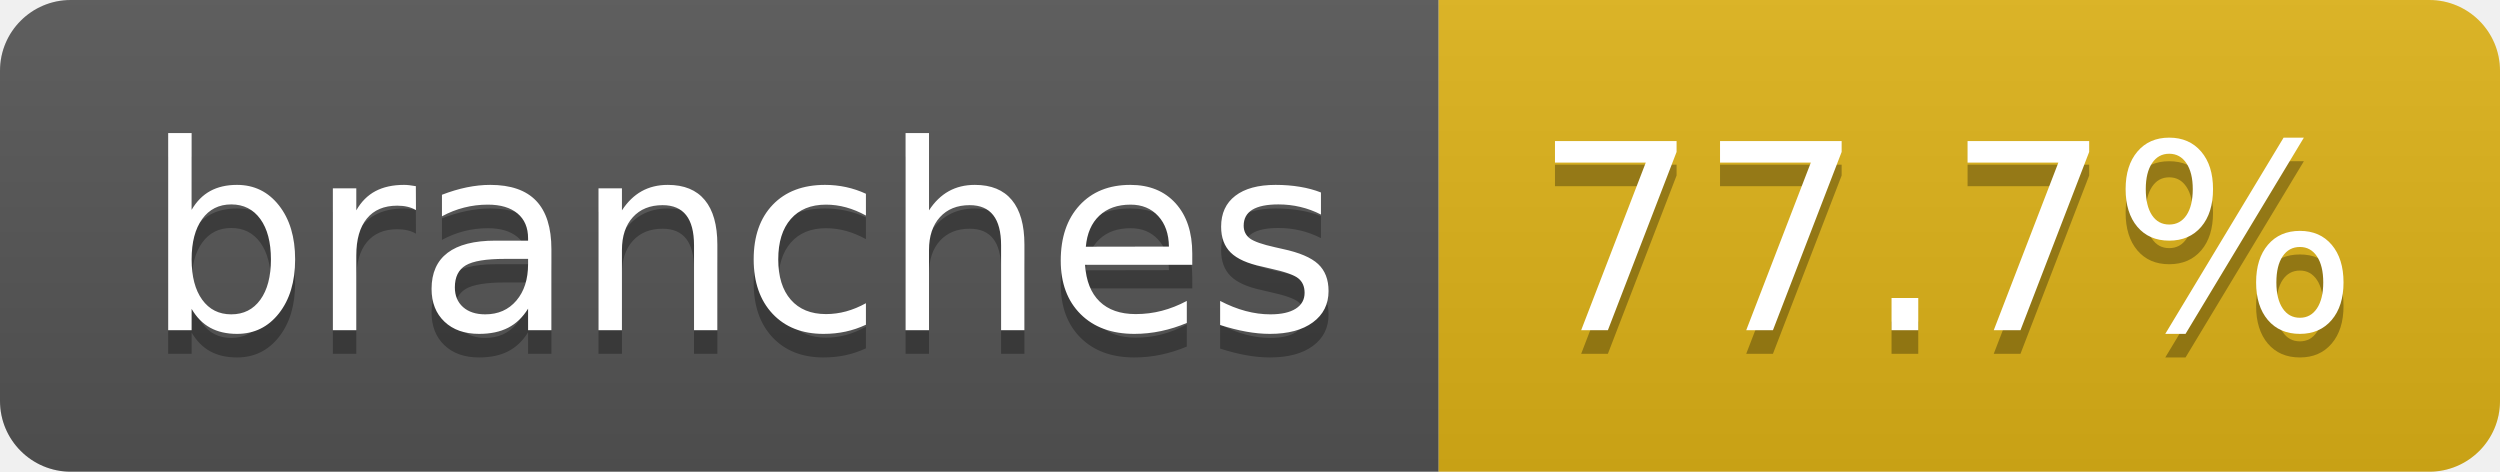
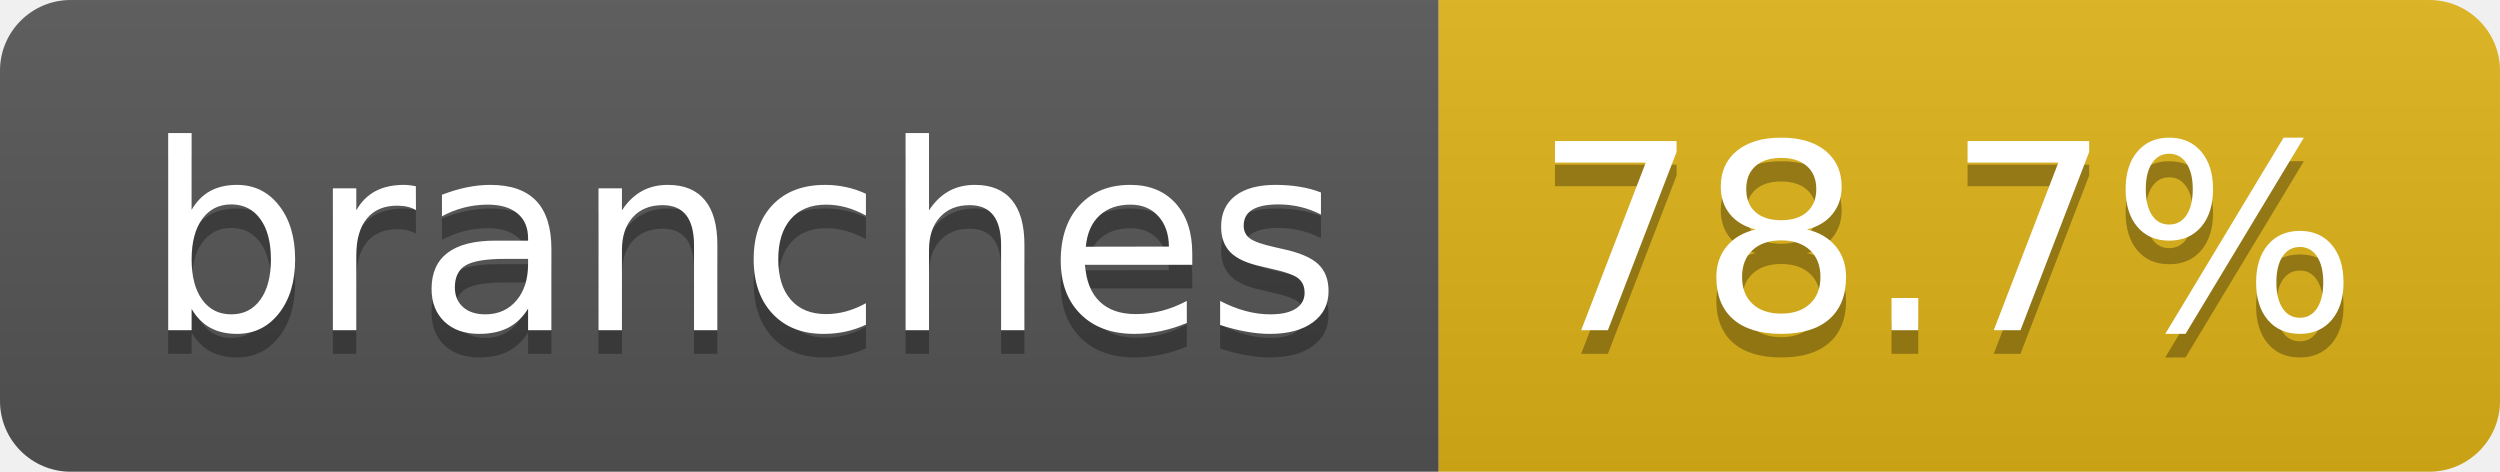
- <svg xmlns="http://www.w3.org/2000/svg" width="106" height="20" role="img" aria-label="branches: 77.7%">
+ <svg xmlns="http://www.w3.org/2000/svg" width="106" height="20" role="img" aria-label="branches: 78.7%">
  <linearGradient id="s" x2="0" y2="100%">
    <stop offset="0" stop-color="#bbb" stop-opacity=".1" />
    <stop offset="1" stop-opacity=".1" />
  </linearGradient>
  <clipPath id="r">
    <rect width="106" height="20" rx="3" fill="#fff" />
  </clipPath>
  <g clip-path="url(#r)">
    <rect width="61" height="20" fill="#555" />
    <rect x="61" width="45" height="20" fill="#dfb317" />
    <rect width="106" height="20" fill="url(#s)" />
  </g>
  <g fill="#fff" text-anchor="middle" font-family="Verdana,Geneva,DejaVu Sans,sans-serif" text-rendering="geometricPrecision" font-size="110">
    <text aria-hidden="true" x="315" y="150" fill="#010101" fill-opacity=".3" transform="scale(.1)" textLength="507">branches</text>
    <text x="315" y="140" transform="scale(.1)" fill="#fff" textLength="507">branches</text>
-     <text aria-hidden="true" x="825" y="150" fill="#010101" fill-opacity=".3" transform="scale(.1)" textLength="350">77.7%</text>
-     <text x="825" y="140" transform="scale(.1)" fill="#fff" textLength="350">77.7%</text>
+     <text aria-hidden="true" x="825" y="150" fill="#010101" fill-opacity=".3" transform="scale(.1)" textLength="350">78.7%</text>
+     <text x="825" y="140" transform="scale(.1)" fill="#fff" textLength="350">78.7%</text>
  </g>
</svg>
